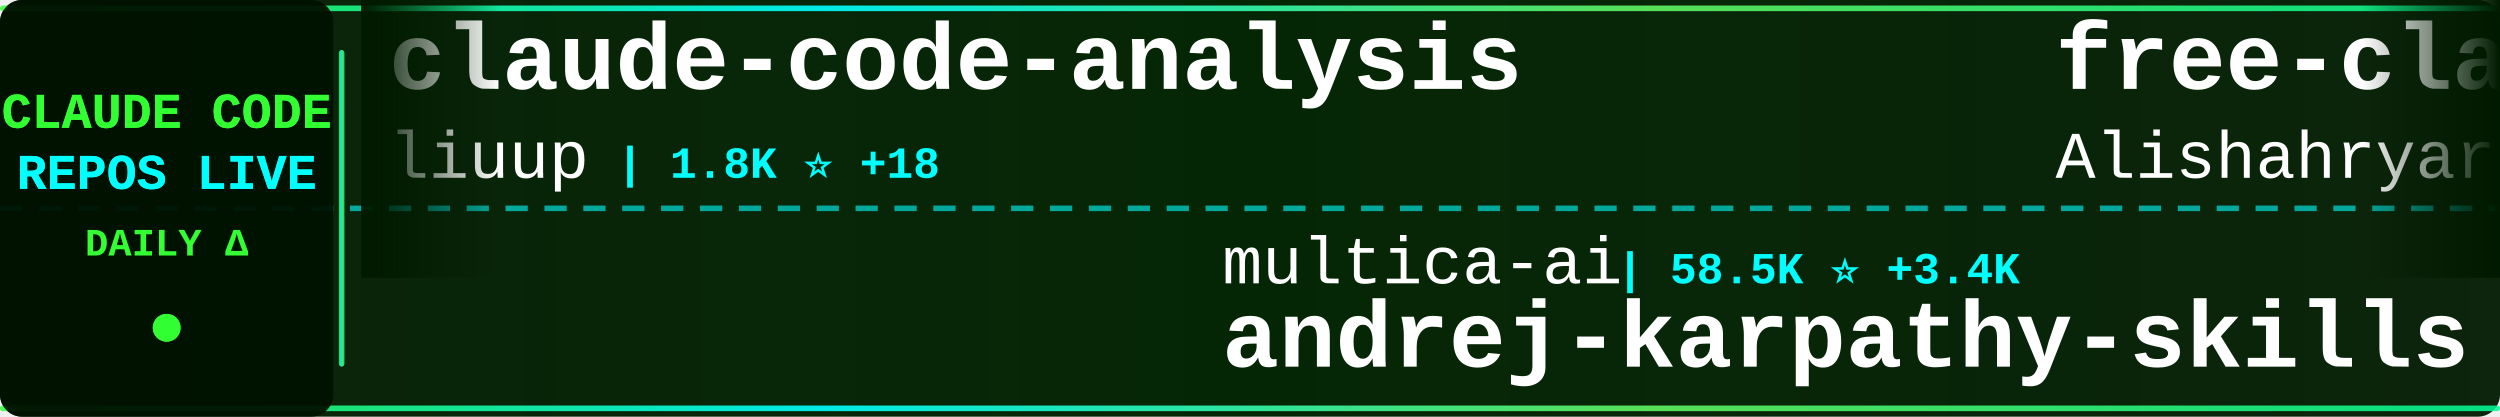
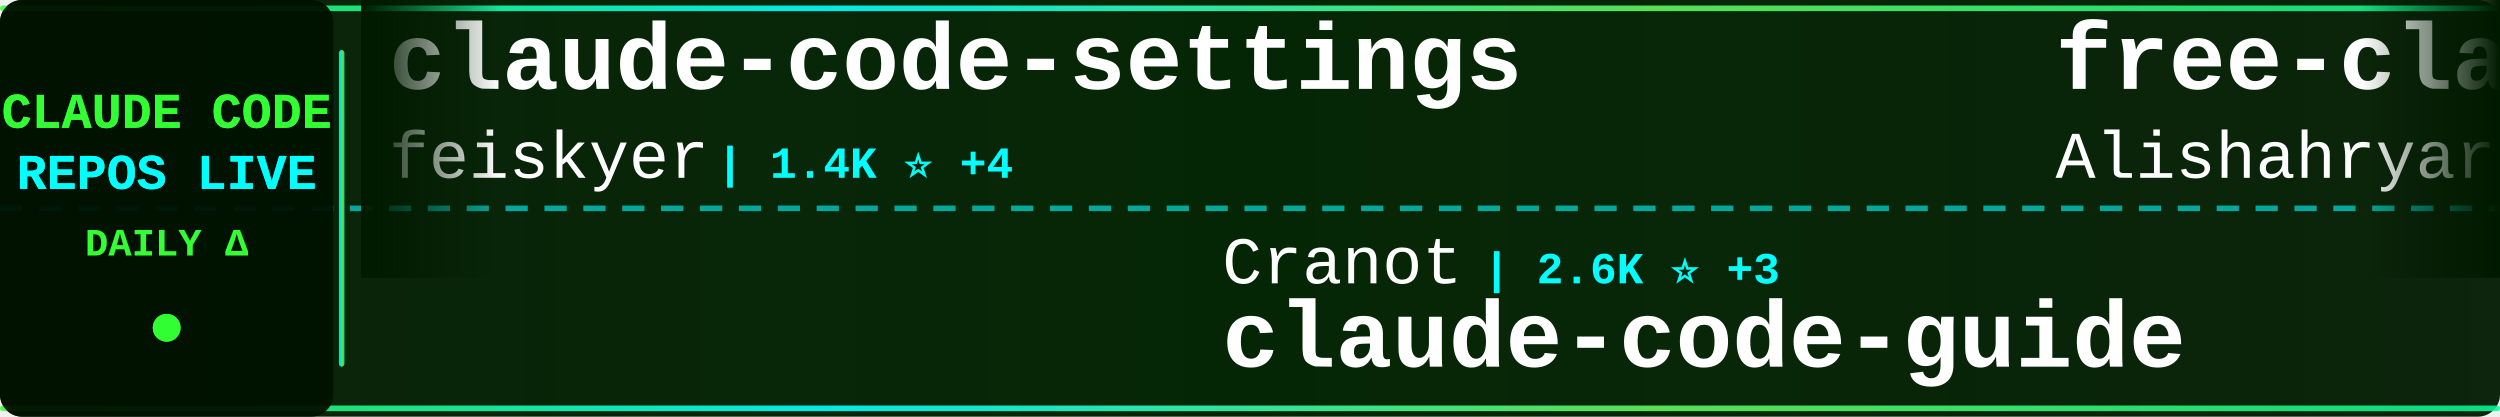
<svg xmlns="http://www.w3.org/2000/svg" width="900" height="150">
  <defs>
    <linearGradient id="tickerBg" x1="0%" y1="0%" x2="100%" y2="0%">
      <stop offset="0%" style="stop-color:#001a00;stop-opacity:0.95" />
      <stop offset="50%" style="stop-color:#002200;stop-opacity:0.98" />
      <stop offset="100%" style="stop-color:#001a00;stop-opacity:0.95" />
    </linearGradient>
    <linearGradient id="borderGrad" x1="0%" y1="0%" x2="100%" y2="0%">
      <stop offset="0%" style="stop-color:#33ff33;stop-opacity:0.85">
        <animate attributeName="stop-opacity" values="0.85;1;0.85" dur="2s" repeatCount="indefinite" />
      </stop>
      <stop offset="33%" style="stop-color:#00ffff;stop-opacity:0.9">
        <animate attributeName="stop-opacity" values="0.9;1;0.9" dur="2.2s" repeatCount="indefinite" />
      </stop>
      <stop offset="66%" style="stop-color:#66ff66;stop-opacity:0.85">
        <animate attributeName="stop-opacity" values="0.85;1;0.85" dur="1.8s" repeatCount="indefinite" />
      </stop>
      <stop offset="100%" style="stop-color:#00ff99;stop-opacity:0.85">
        <animate attributeName="stop-opacity" values="0.85;1;0.85" dur="2s" repeatCount="indefinite" />
      </stop>
    </linearGradient>
    <filter id="textGlow">
      <feGaussianBlur stdDeviation="0.1" result="coloredBlur" />
      <feMerge>
        <feMergeNode in="coloredBlur" />
        <feMergeNode in="SourceGraphic" />
      </feMerge>
    </filter>
    <filter id="metricGlow">
      <feGaussianBlur stdDeviation="0.2" result="coloredBlur" />
      <feMerge>
        <feMergeNode in="coloredBlur" />
        <feMergeNode in="SourceGraphic" />
      </feMerge>
    </filter>
    <linearGradient id="leftFade" x1="0%" y1="0%" x2="100%" y2="0%">
      <stop offset="0%" style="stop-color:#001a00;stop-opacity:1" />
      <stop offset="100%" style="stop-color:#001a00;stop-opacity:0" />
    </linearGradient>
    <linearGradient id="rightFade" x1="0%" y1="0%" x2="100%" y2="0%">
      <stop offset="0%" style="stop-color:#001a00;stop-opacity:0" />
      <stop offset="100%" style="stop-color:#001a00;stop-opacity:1" />
    </linearGradient>
  </defs>
  <rect width="900" height="150" fill="url(#tickerBg)" rx="8" />
  <rect x="0" y="2" width="900" height="2" fill="url(#borderGrad)" rx="1" />
  <rect x="0" y="146" width="900" height="2" fill="url(#borderGrad)" rx="1" />
  <line x1="0" y1="75" x2="900" y2="75" stroke="#00ffff" stroke-width="2" stroke-dasharray="8 6" opacity="0.6" />
  <rect x="0" y="0" width="120" height="150" fill="#001100" opacity="0.95" rx="8" />
  <text x="60" y="46" font-family="'Courier New', monospace" font-size="18" font-weight="bold" fill="#33ff33" text-anchor="middle" filter="url(#textGlow)">
    CLAUDE CODE
  </text>
  <text x="60" y="68" font-family="'Courier New', monospace" font-size="18" font-weight="bold" fill="#00ffff" text-anchor="middle" filter="url(#textGlow)">
    REPOS LIVE
  </text>
  <text x="60" y="92" font-family="'Courier New', monospace" font-size="14" font-weight="bold" fill="#33ff33" text-anchor="middle">
    DAILY Δ
  </text>
  <circle cx="60" cy="118" r="5" fill="#33ff33" filter="url(#metricGlow)">
    <animate attributeName="r" values="4;6;4" dur="1.5s" repeatCount="indefinite" />
    <animate attributeName="opacity" values="0.6;1;0.6" dur="1.5s" repeatCount="indefinite" />
  </circle>
  <rect x="122" y="18" width="2" height="114" fill="url(#borderGrad)" rx="1" />
  <clipPath id="tickerClip">
    <rect x="130" y="0" width="770" height="150" />
  </clipPath>
  <g clip-path="url(#tickerClip)">
    <g id="tickerItems">
      <animateTransform attributeName="transform" attributeType="XML" type="translate" from="0 0" to="-3000 0" dur="54s" repeatCount="indefinite" />
      <g transform="translate(0, 0)">
-         <text x="140" y="32" font-family="'Courier New', monospace" font-size="34" font-weight="bold" fill="#ffffff">claude-code-analysis</text>
-         <text x="140" y="64" font-family="'Courier New', monospace" font-size="24" font-weight="normal" fill="#ffffff" opacity="1.0">liuup</text>
-         <text x="222" y="64" font-family="'Courier New', monospace" font-size="16" font-weight="bold" fill="#00ffff"> | 1.8K ⭐ +18</text>
+         <text x="140" y="32" font-family="'Courier New', monospace" font-size="34" font-weight="bold" fill="#ffffff">claude-code-settings</text>
+         <text x="140" y="64" font-family="'Courier New', monospace" font-size="24" font-weight="normal" fill="#ffffff" opacity="1.0">feiskyer</text>
+         <text x="258" y="64" font-family="'Courier New', monospace" font-size="16" font-weight="bold" fill="#00ffff"> | 1.4K ⭐ +4</text>
      </g>
      <g transform="translate(300, 0)">
-         <text x="140" y="102" font-family="'Courier New', monospace" font-size="24" font-weight="normal" fill="#ffffff" opacity="1.0">multica-ai</text>
-         <text x="282" y="102" font-family="'Courier New', monospace" font-size="16" font-weight="bold" fill="#00ffff"> | 58.5K ⭐ +3.4K</text>
-         <text x="140" y="132" font-family="'Courier New', monospace" font-size="34" font-weight="bold" fill="#ffffff">andrej-karpathy-skills</text>
+         <text x="140" y="102" font-family="'Courier New', monospace" font-size="24" font-weight="normal" fill="#ffffff" opacity="1.0">Cranot</text>
+         <text x="234" y="102" font-family="'Courier New', monospace" font-size="16" font-weight="bold" fill="#00ffff"> | 2.6K ⭐ +3</text>
+         <text x="140" y="132" font-family="'Courier New', monospace" font-size="34" font-weight="bold" fill="#ffffff">claude-code-guide</text>
      </g>
      <g transform="translate(600, 0)">
        <text x="140" y="32" font-family="'Courier New', monospace" font-size="34" font-weight="bold" fill="#ffffff">free-claude-code</text>
        <text x="140" y="64" font-family="'Courier New', monospace" font-size="24" font-weight="normal" fill="#ffffff" opacity="1.0">Alishahryar1</text>
-         <text x="306" y="64" font-family="'Courier New', monospace" font-size="16" font-weight="bold" fill="#00ffff"> | 2.0K ⭐ +19</text>
+         <text x="306" y="64" font-family="'Courier New', monospace" font-size="16" font-weight="bold" fill="#00ffff"> | 2.0K ⭐ +21</text>
      </g>
      <g transform="translate(900, 0)">
-         <text x="140" y="102" font-family="'Courier New', monospace" font-size="24" font-weight="normal" fill="#ffffff" opacity="1.0">KimYx0207</text>
-         <text x="270" y="102" font-family="'Courier New', monospace" font-size="16" font-weight="bold" fill="#00ffff"> | 3.4K ⭐ +15</text>
-         <text x="140" y="132" font-family="'Courier New', monospace" font-size="34" font-weight="bold" fill="#ffffff">Claude-Code-x-OpenClaw-G...</text>
+         <text x="140" y="102" font-family="'Courier New', monospace" font-size="24" font-weight="normal" fill="#ffffff" opacity="1.0">pengchengneo</text>
+         <text x="306" y="102" font-family="'Courier New', monospace" font-size="16" font-weight="bold" fill="#00ffff"> | 1.2K ⭐ +7</text>
+         <text x="140" y="132" font-family="'Courier New', monospace" font-size="34" font-weight="bold" fill="#ffffff">Claude-Code</text>
      </g>
      <g transform="translate(1200, 0)">
-         <text x="140" y="32" font-family="'Courier New', monospace" font-size="34" font-weight="bold" fill="#ffffff">claude-code-workflows</text>
-         <text x="140" y="64" font-family="'Courier New', monospace" font-size="24" font-weight="normal" fill="#ffffff" opacity="1.0">OneRedOak</text>
-         <text x="270" y="64" font-family="'Courier New', monospace" font-size="16" font-weight="bold" fill="#00ffff"> | 3.8K ⭐</text>
+         <text x="140" y="32" font-family="'Courier New', monospace" font-size="34" font-weight="bold" fill="#ffffff">awesome-claude-code-suba...</text>
+         <text x="140" y="64" font-family="'Courier New', monospace" font-size="24" font-weight="normal" fill="#ffffff" opacity="1.0">VoltAgent</text>
+         <text x="270" y="64" font-family="'Courier New', monospace" font-size="16" font-weight="bold" fill="#00ffff"> | 17.7K ⭐ +70</text>
      </g>
      <g transform="translate(1500, 0)">
+         <text x="140" y="102" font-family="'Courier New', monospace" font-size="24" font-weight="normal" fill="#ffffff" opacity="1.0">repowise-dev</text>
+         <text x="306" y="102" font-family="'Courier New', monospace" font-size="16" font-weight="bold" fill="#00ffff"> | 946 ⭐ +3</text>
+         <text x="140" y="132" font-family="'Courier New', monospace" font-size="34" font-weight="bold" fill="#ffffff">claude-code-prompts</text>
+       </g>
+       <g transform="translate(1800, 0)">
+         <text x="140" y="32" font-family="'Courier New', monospace" font-size="34" font-weight="bold" fill="#ffffff">Claude-Code-x-OpenClaw-G...</text>
+         <text x="140" y="64" font-family="'Courier New', monospace" font-size="24" font-weight="normal" fill="#ffffff" opacity="1.0">KimYx0207</text>
+         <text x="270" y="64" font-family="'Courier New', monospace" font-size="16" font-weight="bold" fill="#00ffff"> | 3.4K ⭐ +15</text>
+       </g>
+       <g transform="translate(2100, 0)">
+         <text x="140" y="102" font-family="'Courier New', monospace" font-size="24" font-weight="normal" fill="#ffffff" opacity="1.0">lintsinghua</text>
+         <text x="294" y="102" font-family="'Courier New', monospace" font-size="16" font-weight="bold" fill="#00ffff"> | 2.8K ⭐ +18</text>
+         <text x="140" y="132" font-family="'Courier New', monospace" font-size="34" font-weight="bold" fill="#ffffff">claude-code-book</text>
+       </g>
+       <g transform="translate(2400, 0)">
+         <text x="140" y="32" font-family="'Courier New', monospace" font-size="34" font-weight="bold" fill="#ffffff">edmunds-claude-code</text>
+         <text x="140" y="64" font-family="'Courier New', monospace" font-size="24" font-weight="normal" fill="#ffffff" opacity="1.0">edmund-io</text>
+         <text x="270" y="64" font-family="'Courier New', monospace" font-size="16" font-weight="bold" fill="#00ffff"> | 1.4K ⭐ +3</text>
+       </g>
+       <g transform="translate(2700, 0)">
        <text x="140" y="102" font-family="'Courier New', monospace" font-size="24" font-weight="normal" fill="#ffffff" opacity="1.0">disler</text>
-         <text x="234" y="102" font-family="'Courier New', monospace" font-size="16" font-weight="bold" fill="#00ffff"> | 3.5K ⭐ +5</text>
+         <text x="234" y="102" font-family="'Courier New', monospace" font-size="16" font-weight="bold" fill="#00ffff"> | 3.5K ⭐ +6</text>
        <text x="140" y="132" font-family="'Courier New', monospace" font-size="34" font-weight="bold" fill="#ffffff">claude-code-hooks-master...</text>
      </g>
-       <g transform="translate(1800, 0)">
-         <text x="140" y="32" font-family="'Courier New', monospace" font-size="34" font-weight="bold" fill="#ffffff">claude-code-proxy</text>
-         <text x="140" y="64" font-family="'Courier New', monospace" font-size="24" font-weight="normal" fill="#ffffff" opacity="1.0">fuergaosi233</text>
-         <text x="306" y="64" font-family="'Courier New', monospace" font-size="16" font-weight="bold" fill="#00ffff"> | 2.4K ⭐ +6</text>
-       </g>
-       <g transform="translate(2100, 0)">
-         <text x="140" y="102" font-family="'Courier New', monospace" font-size="24" font-weight="normal" fill="#ffffff" opacity="1.0">ding113</text>
-         <text x="246" y="102" font-family="'Courier New', monospace" font-size="16" font-weight="bold" fill="#00ffff"> | 2.5K ⭐ +34</text>
-         <text x="140" y="132" font-family="'Courier New', monospace" font-size="34" font-weight="bold" fill="#ffffff">claude-code-hub</text>
-       </g>
-       <g transform="translate(2400, 0)">
-         <text x="140" y="32" font-family="'Courier New', monospace" font-size="34" font-weight="bold" fill="#ffffff">Claude-code</text>
-         <text x="140" y="64" font-family="'Courier New', monospace" font-size="24" font-weight="normal" fill="#ffffff" opacity="1.0">zstmfhy</text>
-         <text x="246" y="64" font-family="'Courier New', monospace" font-size="16" font-weight="bold" fill="#00ffff"> | 192 ⭐</text>
-       </g>
-       <g transform="translate(2700, 0)">
-         <text x="140" y="102" font-family="'Courier New', monospace" font-size="24" font-weight="normal" fill="#ffffff" opacity="1.0">luyao618</text>
-         <text x="258" y="102" font-family="'Courier New', monospace" font-size="16" font-weight="bold" fill="#00ffff"> | 1.2K ⭐ +9</text>
-         <text x="140" y="132" font-family="'Courier New', monospace" font-size="34" font-weight="bold" fill="#ffffff">Claude-Code-Source-Study</text>
-       </g>
      <g transform="translate(3000, 0)">
-         <text x="140" y="32" font-family="'Courier New', monospace" font-size="34" font-weight="bold" fill="#ffffff">claude-code-analysis</text>
-         <text x="140" y="64" font-family="'Courier New', monospace" font-size="24" font-weight="normal" fill="#ffffff" opacity="1.0">liuup</text>
-         <text x="222" y="64" font-family="'Courier New', monospace" font-size="16" font-weight="bold" fill="#00ffff"> | 1.8K ⭐ +18</text>
+         <text x="140" y="32" font-family="'Courier New', monospace" font-size="34" font-weight="bold" fill="#ffffff">claude-code-settings</text>
+         <text x="140" y="64" font-family="'Courier New', monospace" font-size="24" font-weight="normal" fill="#ffffff" opacity="1.0">feiskyer</text>
+         <text x="258" y="64" font-family="'Courier New', monospace" font-size="16" font-weight="bold" fill="#00ffff"> | 1.4K ⭐ +4</text>
      </g>
      <g transform="translate(3300, 0)">
-         <text x="140" y="102" font-family="'Courier New', monospace" font-size="24" font-weight="normal" fill="#ffffff" opacity="1.0">multica-ai</text>
-         <text x="282" y="102" font-family="'Courier New', monospace" font-size="16" font-weight="bold" fill="#00ffff"> | 58.5K ⭐ +3.4K</text>
-         <text x="140" y="132" font-family="'Courier New', monospace" font-size="34" font-weight="bold" fill="#ffffff">andrej-karpathy-skills</text>
+         <text x="140" y="102" font-family="'Courier New', monospace" font-size="24" font-weight="normal" fill="#ffffff" opacity="1.0">Cranot</text>
+         <text x="234" y="102" font-family="'Courier New', monospace" font-size="16" font-weight="bold" fill="#00ffff"> | 2.6K ⭐ +3</text>
+         <text x="140" y="132" font-family="'Courier New', monospace" font-size="34" font-weight="bold" fill="#ffffff">claude-code-guide</text>
      </g>
      <g transform="translate(3600, 0)">
        <text x="140" y="32" font-family="'Courier New', monospace" font-size="34" font-weight="bold" fill="#ffffff">free-claude-code</text>
        <text x="140" y="64" font-family="'Courier New', monospace" font-size="24" font-weight="normal" fill="#ffffff" opacity="1.0">Alishahryar1</text>
-         <text x="306" y="64" font-family="'Courier New', monospace" font-size="16" font-weight="bold" fill="#00ffff"> | 2.0K ⭐ +19</text>
+         <text x="306" y="64" font-family="'Courier New', monospace" font-size="16" font-weight="bold" fill="#00ffff"> | 2.0K ⭐ +21</text>
      </g>
      <g transform="translate(3900, 0)">
-         <text x="140" y="102" font-family="'Courier New', monospace" font-size="24" font-weight="normal" fill="#ffffff" opacity="1.0">KimYx0207</text>
-         <text x="270" y="102" font-family="'Courier New', monospace" font-size="16" font-weight="bold" fill="#00ffff"> | 3.4K ⭐ +15</text>
-         <text x="140" y="132" font-family="'Courier New', monospace" font-size="34" font-weight="bold" fill="#ffffff">Claude-Code-x-OpenClaw-G...</text>
+         <text x="140" y="102" font-family="'Courier New', monospace" font-size="24" font-weight="normal" fill="#ffffff" opacity="1.0">pengchengneo</text>
+         <text x="306" y="102" font-family="'Courier New', monospace" font-size="16" font-weight="bold" fill="#00ffff"> | 1.2K ⭐ +7</text>
+         <text x="140" y="132" font-family="'Courier New', monospace" font-size="34" font-weight="bold" fill="#ffffff">Claude-Code</text>
      </g>
    </g>
  </g>
  <rect x="130" y="0" width="50" height="100" fill="url(#leftFade)" />
  <rect x="850" y="0" width="50" height="100" fill="url(#rightFade)" />
</svg>
